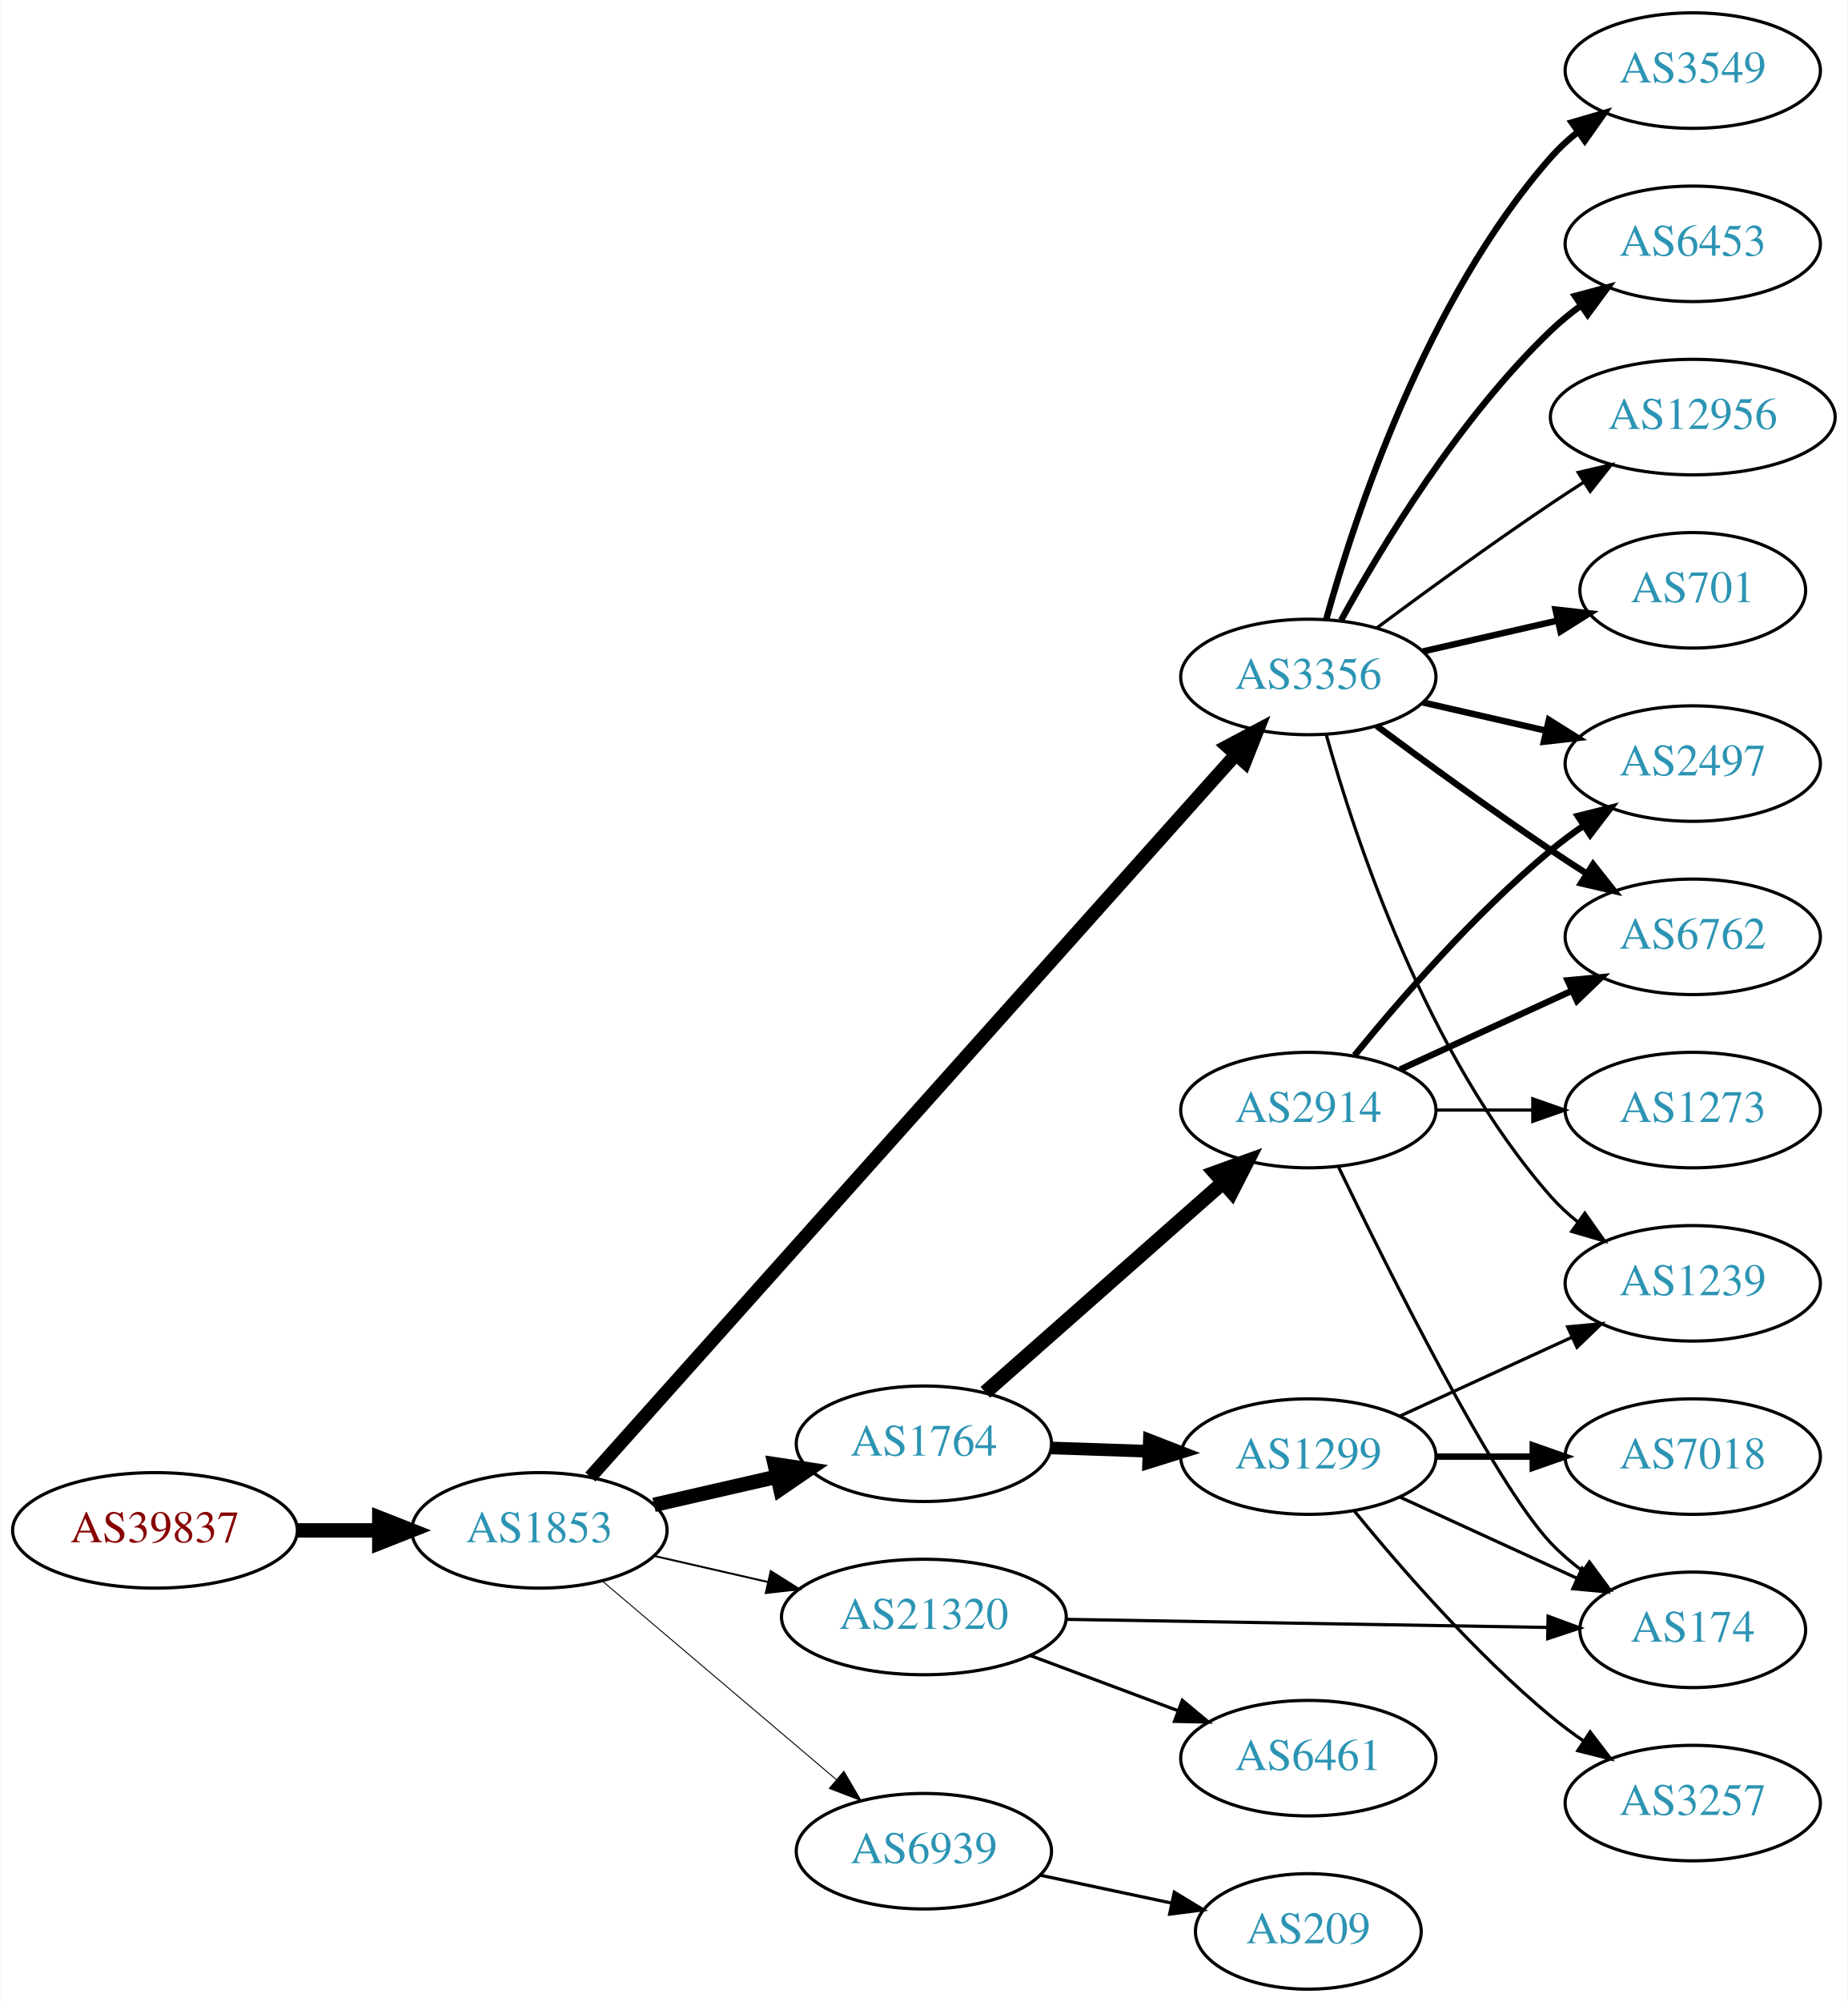
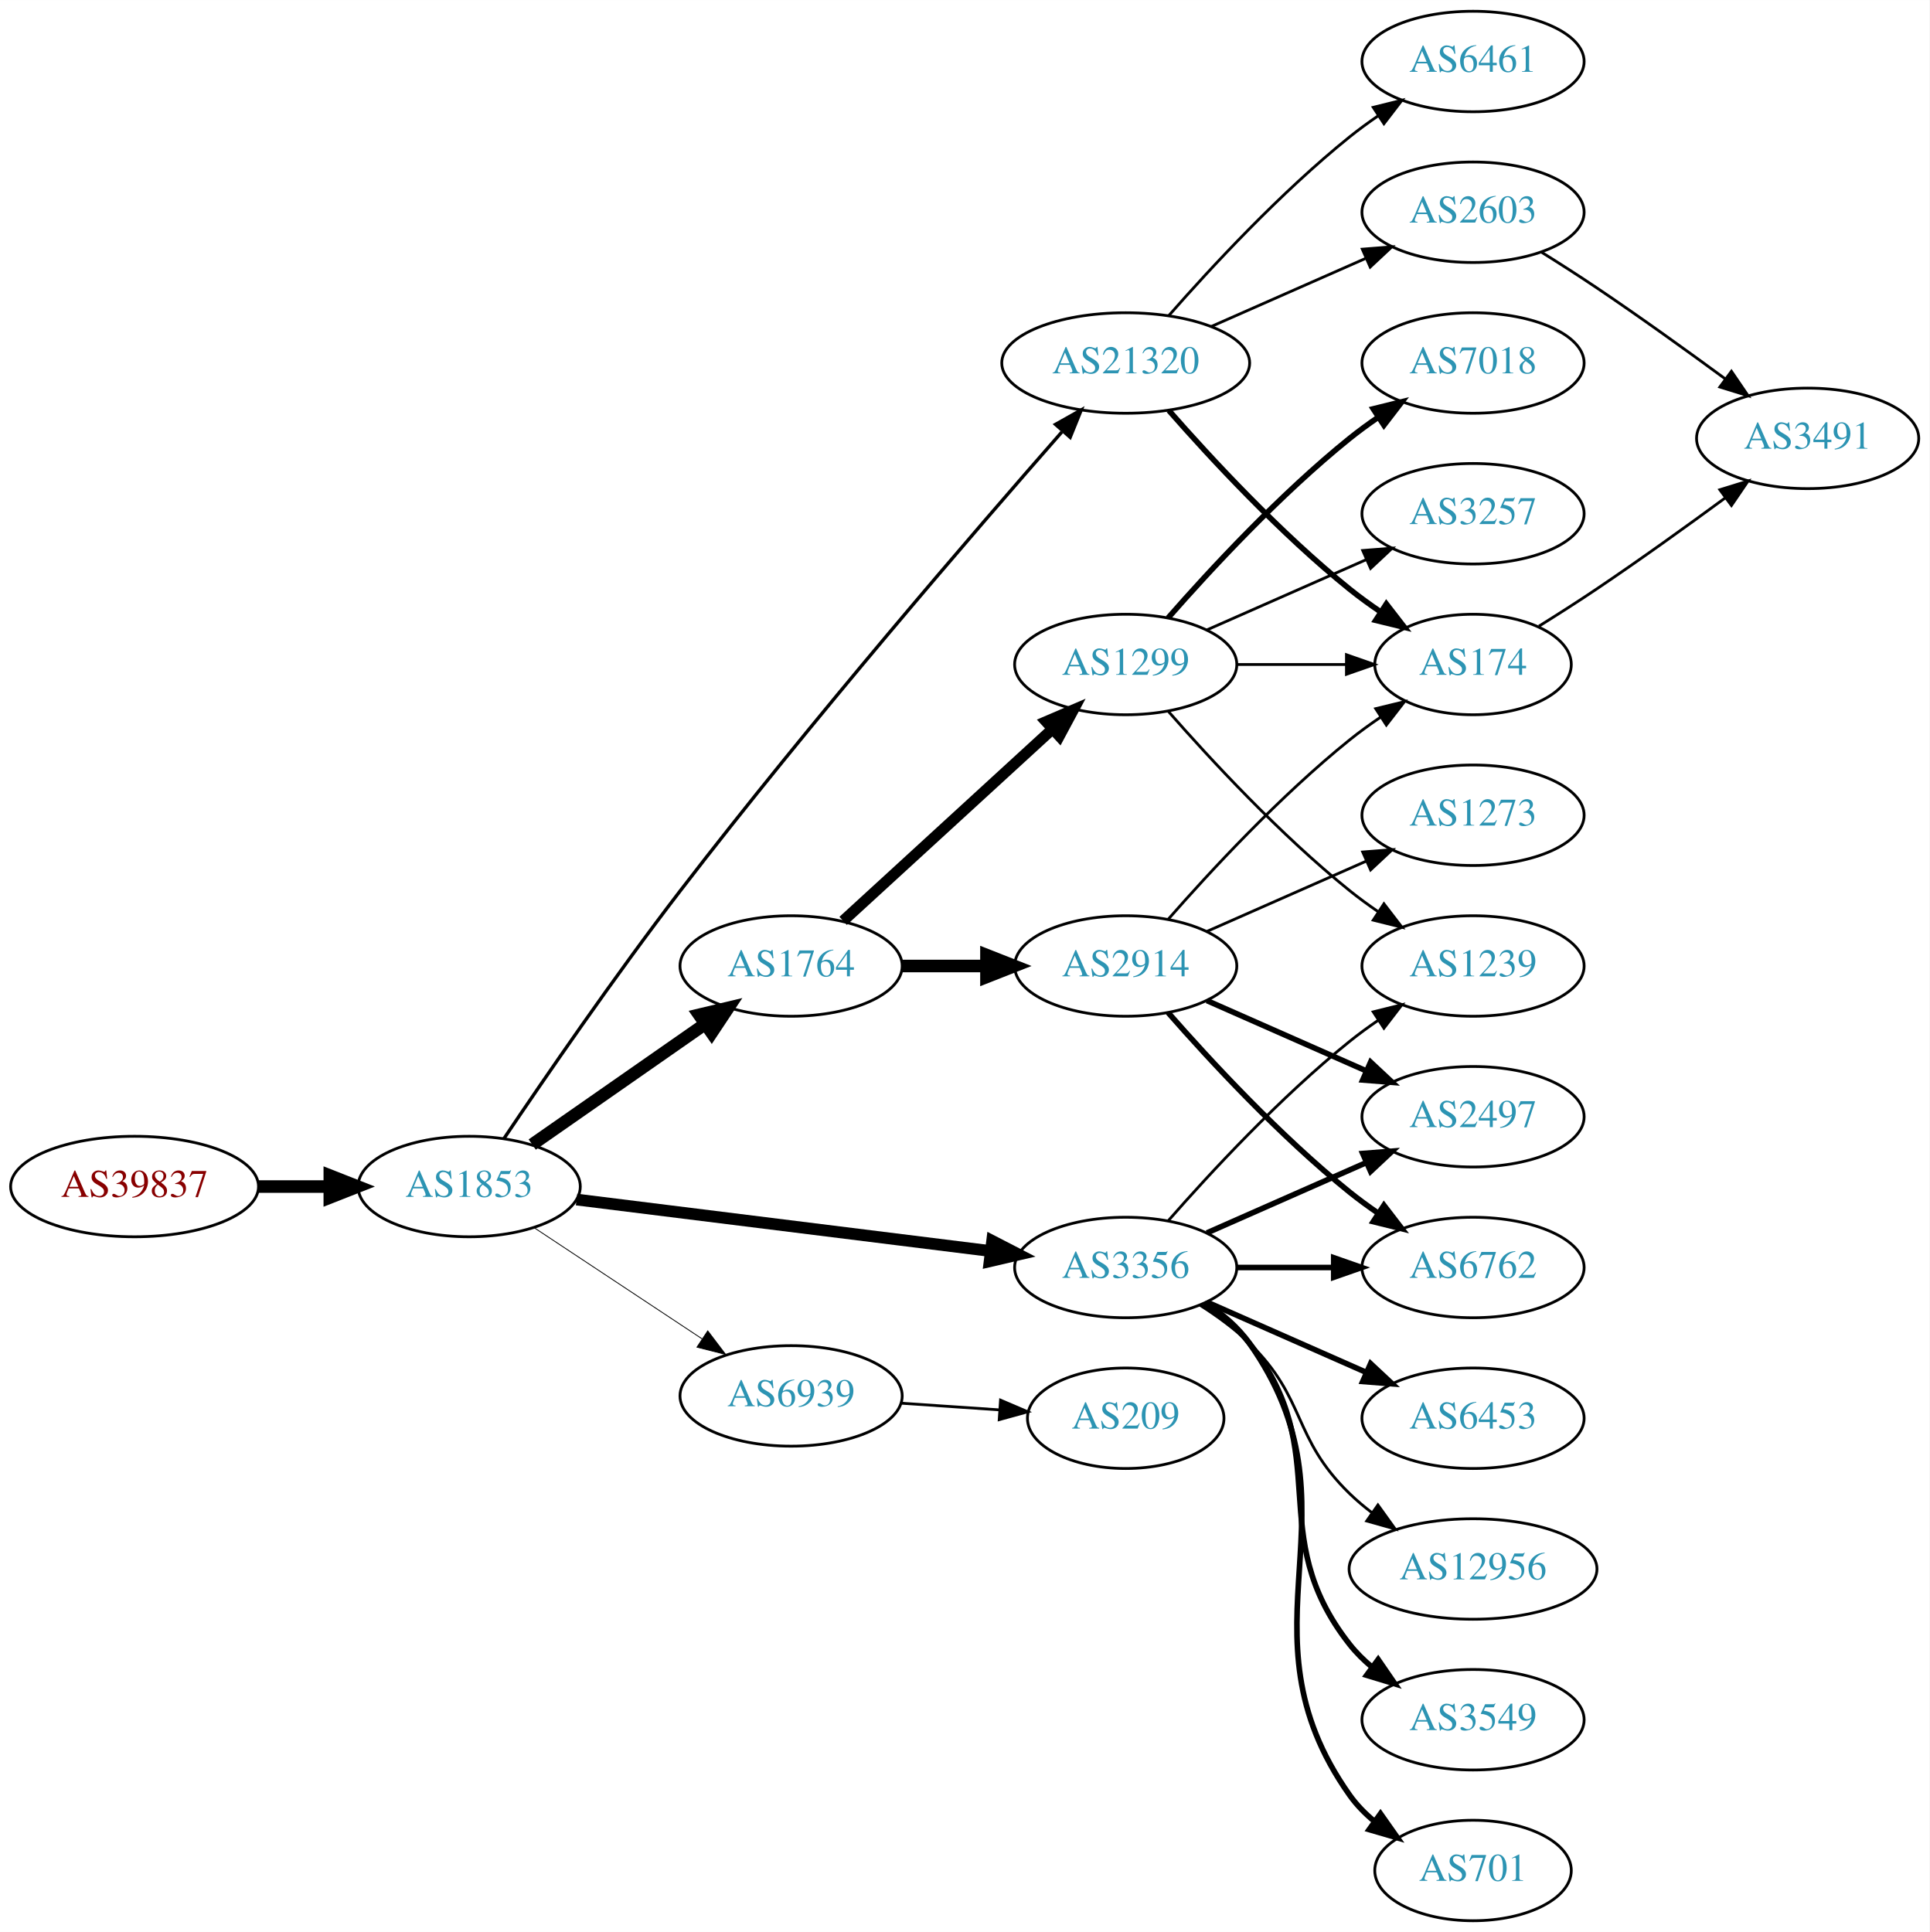
- <svg xmlns="http://www.w3.org/2000/svg" xmlns:xlink="http://www.w3.org/1999/xlink" width="576pt" height="624pt" viewBox="0.00 0.00 575.76 624.00">
-   <g id="graph0" class="graph" transform="scale(1 1) rotate(0) translate(4 620)">
-     <polygon fill="white" stroke="none" points="-4,4 -4,-620 571.762,-620 571.762,4 -4,4" />
+ <svg xmlns="http://www.w3.org/2000/svg" xmlns:xlink="http://www.w3.org/1999/xlink" width="691pt" height="692pt" viewBox="0.00 0.00 691.06 692.00">
+   <g id="graph0" class="graph" transform="scale(1 1) rotate(0) translate(4 688)">
+     <polygon fill="white" stroke="none" points="-4,4 -4,-688 687.055,-688 687.055,4 -4,4" />
    <g id="node1" class="node">
      <g id="a_node1">
        <a xlink:href="/asn/39837" xlink:title="AS39837 ~ MUR [AT]">
-           <ellipse fill="#ffffff" stroke="black" cx="44.196" cy="-143" rx="44.393" ry="18" />
-           <text text-anchor="middle" x="44.196" y="-139.3" font-family="Times,serif" font-size="14.00" fill="#880000">AS39837</text>
+           <ellipse fill="#ffffff" stroke="black" cx="44.196" cy="-263" rx="44.393" ry="18" />
+           <text text-anchor="middle" x="44.196" y="-259.3" font-family="Times,serif" font-size="14.00" fill="#880000">AS39837</text>
        </a>
      </g>
    </g>
    <g id="node2" class="node">
      <g id="a_node2">
        <a xlink:href="/asn/1853" xlink:title="AS1853 ~ ACOnet Backbone [AT]">
-           <ellipse fill="#ffffff" stroke="black" cx="164.039" cy="-143" rx="39.794" ry="18" />
-           <text text-anchor="middle" x="164.039" y="-139.3" font-family="Times,serif" font-size="14.00" fill="#2c94b3">AS1853</text>
+           <ellipse fill="#ffffff" stroke="black" cx="164.039" cy="-263" rx="39.794" ry="18" />
+           <text text-anchor="middle" x="164.039" y="-259.3" font-family="Times,serif" font-size="14.00" fill="#2c94b3">AS1853</text>
        </a>
      </g>
    </g>
    <g id="edge1" class="edge">
-       <path fill="none" stroke="black" stroke-width="4.5" d="M88.407,-143C96.72,-143 105.482,-143 113.965,-143" />
-       <polygon fill="black" stroke="black" stroke-width="4.5" points="114.123,-146.938 124.123,-143 114.123,-139.063 114.123,-146.938" />
+       <path fill="none" stroke="black" stroke-width="4.5" d="M88.407,-263C96.72,-263 105.482,-263 113.965,-263" />
+       <polygon fill="black" stroke="black" stroke-width="4.5" points="114.123,-266.938 124.123,-263 114.123,-259.063 114.123,-266.938" />
    </g>
    <g id="node3" class="node">
      <g id="a_node3">
-         <a xlink:href="/asn/3356" xlink:title="AS3356 ~ Level 3 Parent, LLC [US]">
-           <ellipse fill="#ffffff" stroke="black" cx="403.724" cy="-409" rx="39.794" ry="18" />
-           <text text-anchor="middle" x="403.724" y="-405.3" font-family="Times,serif" font-size="14.00" fill="#2c94b3">AS3356</text>
+         <a xlink:href="/asn/1764" xlink:title="AS1764 ~ NEXTLAYER-AS [AT]">
+           <ellipse fill="#ffffff" stroke="black" cx="279.332" cy="-342" rx="39.794" ry="18" />
+           <text text-anchor="middle" x="279.332" y="-338.3" font-family="Times,serif" font-size="14.00" fill="#2c94b3">AS1764</text>
        </a>
      </g>
    </g>
    <g id="edge2" class="edge">
-       <path fill="none" stroke="black" stroke-width="4.2" d="M179.907,-159.639C220.508,-205.077 333.402,-331.42 381.056,-384.752" />
-       <polygon fill="black" stroke="black" stroke-width="4.2" points="378.458,-387.359 387.861,-392.367 383.938,-382.461 378.458,-387.359" />
+       <path fill="none" stroke="black" stroke-width="4.5" d="M186.615,-278.045C204.175,-290.29 229.149,-307.705 248.603,-321.27" />
+       <polygon fill="black" stroke="black" stroke-width="4.5" points="246.381,-324.521 256.836,-327.011 250.885,-318.061 246.381,-324.521" />
    </g>
    <g id="node4" class="node">
      <g id="a_node4">
-         <a xlink:href="/asn/1764" xlink:title="AS1764 ~ NEXTLAYER-AS [AT]">
-           <ellipse fill="#ffffff" stroke="black" cx="283.881" cy="-170" rx="39.794" ry="18" />
-           <text text-anchor="middle" x="283.881" y="-166.3" font-family="Times,serif" font-size="14.00" fill="#2c94b3">AS1764</text>
+         <a xlink:href="/asn/3356" xlink:title="AS3356 ~ Level 3 Parent, LLC [US]">
+           <ellipse fill="#ffffff" stroke="black" cx="399.174" cy="-234" rx="39.794" ry="18" />
+           <text text-anchor="middle" x="399.174" y="-230.3" font-family="Times,serif" font-size="14.00" fill="#2c94b3">AS3356</text>
        </a>
      </g>
    </g>
    <g id="edge3" class="edge">
-       <path fill="none" stroke="black" stroke-width="4.5" d="M199.758,-150.955C211.758,-153.704 225.379,-156.825 238.071,-159.733" />
-       <polygon fill="black" stroke="black" stroke-width="4.5" points="237.376,-163.613 248.003,-162.009 239.135,-155.937 237.376,-163.613" />
+       <path fill="none" stroke="black" stroke-width="4.2" d="M202.496,-258.341C242.773,-253.331 306.907,-245.353 350.694,-239.906" />
+       <polygon fill="black" stroke="black" stroke-width="4.2" points="351.34,-243.529 360.81,-238.648 350.433,-236.235 351.34,-243.529" />
    </g>
    <g id="node5" class="node">
      <g id="a_node5">
        <a xlink:href="/asn/21320" xlink:title="AS21320 ~ GEANT Vereniging [EU]">
-           <ellipse fill="#ffffff" stroke="black" cx="283.881" cy="-116" rx="44.393" ry="18" />
-           <text text-anchor="middle" x="283.881" y="-112.3" font-family="Times,serif" font-size="14.00" fill="#2c94b3">AS21320</text>
+           <ellipse fill="#ffffff" stroke="black" cx="399.174" cy="-558" rx="44.393" ry="18" />
+           <text text-anchor="middle" x="399.174" y="-554.3" font-family="Times,serif" font-size="14.00" fill="#2c94b3">AS21320</text>
        </a>
      </g>
    </g>
    <g id="edge4" class="edge">
-       <path fill="none" stroke="black" stroke-width="0.6" d="M199.758,-135.045C210.896,-132.493 223.432,-129.621 235.325,-126.896" />
-       <polygon fill="black" stroke="black" stroke-width="0.6" points="236.153,-130.297 245.119,-124.652 234.59,-123.474 236.153,-130.297" />
+       <path fill="none" stroke="black" stroke-width="1.2" d="M176.501,-280.208C190.796,-301.446 216.219,-338.493 239.685,-369 286.335,-429.647 345.072,-497.705 376.299,-533.286" />
+       <polygon fill="black" stroke="black" stroke-width="1.2" points="374.025,-536.001 383.258,-541.197 379.281,-531.377 374.025,-536.001" />
    </g>
    <g id="node6" class="node">
      <g id="a_node6">
        <a xlink:href="/asn/6939" xlink:title="AS6939 ~ Hurricane Electric LLC [US]">
-           <ellipse fill="#ffffff" stroke="black" cx="283.881" cy="-43" rx="39.794" ry="18" />
-           <text text-anchor="middle" x="283.881" y="-39.3" font-family="Times,serif" font-size="14.00" fill="#2c94b3">AS6939</text>
+           <ellipse fill="#ffffff" stroke="black" cx="279.332" cy="-188" rx="39.794" ry="18" />
+           <text text-anchor="middle" x="279.332" y="-184.3" font-family="Times,serif" font-size="14.00" fill="#2c94b3">AS6939</text>
        </a>
      </g>
    </g>
    <g id="edge5" class="edge">
-       <path fill="none" stroke="black" stroke-width="0.3" d="M183.711,-127.155C203.363,-110.478 234.459,-84.091 256.587,-65.313" />
-       <polygon fill="black" stroke="black" stroke-width="0.3" points="258.936,-67.91 264.296,-58.771 254.407,-62.573 258.936,-67.91" />
+       <path fill="none" stroke="black" stroke-width="0.3" d="M187.152,-248.361C204.351,-236.975 228.419,-221.042 247.509,-208.405" />
+       <polygon fill="black" stroke="black" stroke-width="0.3" points="249.481,-211.297 255.887,-202.858 245.617,-205.46 249.481,-211.297" />
    </g>
    <g id="node7" class="node">
      <g id="a_node7">
-         <a xlink:href="/asn/6762" xlink:title="AS6762 ~ TELECOM ITALIA SPARKLE S.p.A. [IT]">
-           <ellipse fill="#ffffff" stroke="black" cx="523.566" cy="-328" rx="39.794" ry="18" />
-           <text text-anchor="middle" x="523.566" y="-324.3" font-family="Times,serif" font-size="14.00" fill="#2c94b3">AS6762</text>
+         <a xlink:href="/asn/1299" xlink:title="AS1299 ~ Telia Carrier [EU]">
+           <ellipse fill="#ffffff" stroke="black" cx="399.174" cy="-450" rx="39.794" ry="18" />
+           <text text-anchor="middle" x="399.174" y="-446.3" font-family="Times,serif" font-size="14.00" fill="#2c94b3">AS1299</text>
        </a>
      </g>
    </g>
    <g id="edge6" class="edge">
-       <path fill="none" stroke="black" stroke-width="2" d="M425.054,-393.723C439.916,-382.696 460.661,-367.593 479.37,-355 482.919,-352.611 486.67,-350.161 490.418,-347.758" />
-       <polygon fill="black" stroke="black" stroke-width="2" points="492.486,-350.591 499.067,-342.288 488.744,-344.675 492.486,-350.591" />
+       <path fill="none" stroke="black" stroke-width="3.938" d="M297.974,-358.169C317.846,-376.382 350.309,-406.133 372.878,-426.817" />
+       <polygon fill="black" stroke="black" stroke-width="3.938" points="370.674,-429.545 380.411,-433.721 375.404,-424.384 370.674,-429.545" />
    </g>
    <g id="node8" class="node">
      <g id="a_node8">
+         <a xlink:href="/asn/2914" xlink:title="AS2914 ~ NTT America, Inc. [US]">
+           <ellipse fill="#ffffff" stroke="black" cx="399.174" cy="-342" rx="39.794" ry="18" />
+           <text text-anchor="middle" x="399.174" y="-338.3" font-family="Times,serif" font-size="14.00" fill="#2c94b3">AS2914</text>
+         </a>
+       </g>
+     </g>
+     <g id="edge7" class="edge">
+       <path fill="none" stroke="black" stroke-width="4.5" d="M319.244,-342C328.798,-342 339.147,-342 349.11,-342" />
+       <polygon fill="black" stroke="black" stroke-width="4.5" points="349.302,-345.938 359.302,-342 349.302,-338.063 349.302,-345.938" />
+     </g>
+     <g id="node10" class="node">
+       <g id="a_node10">
+         <a xlink:href="/asn/1239" xlink:title="AS1239 ~ Sprint [US]">
+           <ellipse fill="#ffffff" stroke="black" cx="523.566" cy="-342" rx="39.794" ry="18" />
+           <text text-anchor="middle" x="523.566" y="-338.3" font-family="Times,serif" font-size="14.00" fill="#2c94b3">AS1239</text>
+         </a>
+       </g>
+     </g>
+     <g id="edge22" class="edge">
+       <path fill="none" stroke="black" d="M414.326,-250.663C429.428,-267.894 454.549,-295.024 479.37,-315 482.626,-317.62 486.151,-320.192 489.735,-322.646" />
+       <polygon fill="black" stroke="black" points="487.823,-325.577 498.108,-328.121 491.654,-319.719 487.823,-325.577" />
+     </g>
+     <g id="node13" class="node">
+       <g id="a_node13">
+         <a xlink:href="/asn/2497" xlink:title="AS2497 ~ Internet Initiative Japan Inc. [JP]">
+           <ellipse fill="#ffffff" stroke="black" cx="523.566" cy="-288" rx="39.794" ry="18" />
+           <text text-anchor="middle" x="523.566" y="-284.3" font-family="Times,serif" font-size="14.00" fill="#2c94b3">AS2497</text>
+         </a>
+       </g>
+     </g>
+     <g id="edge19" class="edge">
+       <path fill="none" stroke="black" stroke-width="2" d="M428.253,-246.389C445.201,-253.866 466.999,-263.483 485.368,-271.588" />
+       <polygon fill="black" stroke="black" stroke-width="2" points="484.056,-274.834 494.618,-275.669 486.881,-268.43 484.056,-274.834" />
+     </g>
+     <g id="node14" class="node">
+       <g id="a_node14">
+         <a xlink:href="/asn/6762" xlink:title="AS6762 ~ TELECOM ITALIA SPARKLE S.p.A. [IT]">
+           <ellipse fill="#ffffff" stroke="black" cx="523.566" cy="-234" rx="39.794" ry="18" />
+           <text text-anchor="middle" x="523.566" y="-230.3" font-family="Times,serif" font-size="14.00" fill="#2c94b3">AS6762</text>
+         </a>
+       </g>
+     </g>
+     <g id="edge18" class="edge">
+       <path fill="none" stroke="black" stroke-width="2" d="M438.9,-234C449.838,-234 461.889,-234 473.355,-234" />
+       <polygon fill="black" stroke="black" stroke-width="2" points="473.673,-237.5 483.673,-234 473.672,-230.5 473.673,-237.5" />
+     </g>
+     <g id="node16" class="node">
+       <g id="a_node16">
        <a xlink:href="/asn/6453" xlink:title="AS6453 ~ TATA COMMUNICATIONS (AMERICA) INC [US]">
-           <ellipse fill="#ffffff" stroke="black" cx="523.566" cy="-544" rx="39.794" ry="18" />
-           <text text-anchor="middle" x="523.566" y="-540.3" font-family="Times,serif" font-size="14.00" fill="#2c94b3">AS6453</text>
-         </a>
-       </g>
-     </g>
-     <g id="edge7" class="edge">
-       <path fill="none" stroke="black" stroke-width="2" d="M413.965,-426.713C426.51,-449.561 450.687,-489.611 479.37,-517 482.238,-519.739 485.427,-522.347 488.736,-524.785" />
-       <polygon fill="black" stroke="black" stroke-width="2" points="486.86,-527.742 497.096,-530.477 490.8,-521.956 486.86,-527.742" />
+           <ellipse fill="#ffffff" stroke="black" cx="523.566" cy="-180" rx="39.794" ry="18" />
+           <text text-anchor="middle" x="523.566" y="-176.3" font-family="Times,serif" font-size="14.00" fill="#2c94b3">AS6453</text>
+         </a>
+       </g>
+     </g>
+     <g id="edge16" class="edge">
+       <path fill="none" stroke="black" stroke-width="2" d="M428.253,-221.611C445.201,-214.134 466.999,-204.517 485.368,-196.412" />
+       <polygon fill="black" stroke="black" stroke-width="2" points="486.881,-199.57 494.618,-192.331 484.056,-193.166 486.881,-199.57" />
+     </g>
+     <g id="node17" class="node">
+       <g id="a_node17">
+         <a xlink:href="/asn/12956" xlink:title="AS12956 ~ TELXIUS [ES]">
+           <ellipse fill="#ffffff" stroke="black" cx="523.566" cy="-126" rx="44.393" ry="18" />
+           <text text-anchor="middle" x="523.566" y="-122.3" font-family="Times,serif" font-size="14.00" fill="#2c94b3">AS12956</text>
+         </a>
+       </g>
+     </g>
+     <g id="edge17" class="edge">
+       <path fill="none" stroke="black" d="M425.703,-220.538C431.866,-216.638 438.168,-212.052 443.37,-207 464.064,-186.906 458.677,-173.094 479.37,-153 481.857,-150.586 484.594,-148.278 487.447,-146.1" />
+       <polygon fill="black" stroke="black" points="489.502,-148.934 495.683,-140.329 485.485,-143.202 489.502,-148.934" />
+     </g>
+     <g id="node18" class="node">
+       <g id="a_node18">
+         <a xlink:href="/asn/3549" xlink:title="AS3549 ~ Level 3 Parent, LLC [US]">
+           <ellipse fill="#ffffff" stroke="black" cx="523.566" cy="-72" rx="39.794" ry="18" />
+           <text text-anchor="middle" x="523.566" y="-68.3" font-family="Times,serif" font-size="14.00" fill="#2c94b3">AS3549</text>
+         </a>
+       </g>
+     </g>
+     <g id="edge20" class="edge">
+       <path fill="none" stroke="black" stroke-width="2" d="M427.146,-221.145C433.134,-217.28 438.994,-212.559 443.37,-207 474.669,-167.246 448.072,-138.754 479.37,-99 481.695,-96.047 484.439,-93.33 487.398,-90.853" />
+       <polygon fill="black" stroke="black" stroke-width="2" points="489.591,-93.585 495.595,-84.855 485.457,-87.936 489.591,-93.585" />
+     </g>
+     <g id="node19" class="node">
+       <g id="a_node19">
+         <a xlink:href="/asn/701" xlink:title="AS701 ~ UUNET [US]">
+           <ellipse fill="#ffffff" stroke="black" cx="523.566" cy="-18" rx="35.194" ry="18" />
+           <text text-anchor="middle" x="523.566" y="-14.3" font-family="Times,serif" font-size="14.00" fill="#2c94b3">AS701</text>
+         </a>
+       </g>
+     </g>
+     <g id="edge21" class="edge">
+       <path fill="none" stroke="black" stroke-width="2" d="M428.008,-221.162C433.822,-217.339 439.388,-212.633 443.37,-207 485.949,-146.775 436.791,-105.225 479.37,-45 481.84,-41.507 484.919,-38.37 488.288,-35.579" />
+       <polygon fill="black" stroke="black" stroke-width="2" points="490.427,-38.352 496.528,-29.69 486.357,-32.657 490.427,-38.352" />
    </g>
    <g id="node9" class="node">
      <g id="a_node9">
-         <a xlink:href="/asn/12956" xlink:title="AS12956 ~ TELXIUS [ES]">
-           <ellipse fill="#ffffff" stroke="black" cx="523.566" cy="-490" rx="44.393" ry="18" />
-           <text text-anchor="middle" x="523.566" y="-486.3" font-family="Times,serif" font-size="14.00" fill="#2c94b3">AS12956</text>
-         </a>
-       </g>
+         <a xlink:href="/asn/174" xlink:title="AS174 ~ Cogent Communications [US]">
+           <ellipse fill="#ffffff" stroke="black" cx="523.566" cy="-450" rx="35.194" ry="18" />
+           <text text-anchor="middle" x="523.566" y="-446.3" font-family="Times,serif" font-size="14.00" fill="#2c94b3">AS174</text>
+         </a>
+       </g>
+     </g>
+     <g id="edge25" class="edge">
+       <path fill="none" stroke="black" stroke-width="2" d="M414.607,-541.017C429.738,-523.771 454.702,-496.852 479.37,-477 482.875,-474.179 486.693,-471.413 490.561,-468.792" />
+       <polygon fill="black" stroke="black" stroke-width="2" points="492.519,-471.694 499.007,-463.318 488.712,-465.82 492.519,-471.694" />
+     </g>
+     <g id="node20" class="node">
+       <g id="a_node20">
+         <a xlink:href="/asn/2603" xlink:title="AS2603 ~ NORDUnet [NO]">
+           <ellipse fill="#ffffff" stroke="black" cx="523.566" cy="-612" rx="39.794" ry="18" />
+           <text text-anchor="middle" x="523.566" y="-608.3" font-family="Times,serif" font-size="14.00" fill="#2c94b3">AS2603</text>
+         </a>
+       </g>
+     </g>
+     <g id="edge23" class="edge">
+       <path fill="none" stroke="black" d="M429.802,-571.072C446.396,-578.393 467.256,-587.597 484.989,-595.421" />
+       <polygon fill="black" stroke="black" points="483.911,-598.77 494.473,-599.605 486.736,-592.366 483.911,-598.77" />
+     </g>
+     <g id="node21" class="node">
+       <g id="a_node21">
+         <a xlink:href="/asn/6461" xlink:title="AS6461 ~ Zayo Bandwidth [US]">
+           <ellipse fill="#ffffff" stroke="black" cx="523.566" cy="-666" rx="39.794" ry="18" />
+           <text text-anchor="middle" x="523.566" y="-662.3" font-family="Times,serif" font-size="14.00" fill="#2c94b3">AS6461</text>
+         </a>
+       </g>
+     </g>
+     <g id="edge24" class="edge">
+       <path fill="none" stroke="black" d="M414.607,-574.983C429.738,-592.229 454.702,-619.148 479.37,-639 482.626,-641.62 486.151,-644.192 489.735,-646.646" />
+       <polygon fill="black" stroke="black" points="487.823,-649.577 498.108,-652.121 491.654,-643.719 487.823,-649.577" />
+     </g>
+     <g id="node23" class="node">
+       <g id="a_node23">
+         <a xlink:href="/asn/209" xlink:title="AS209 ~ CenturyLink Communications, LLC [US]">
+           <ellipse fill="#ffffff" stroke="black" cx="399.174" cy="-180" rx="35.194" ry="18" />
+           <text text-anchor="middle" x="399.174" y="-176.3" font-family="Times,serif" font-size="14.00" fill="#2c94b3">AS209</text>
+         </a>
+       </g>
+     </g>
+     <g id="edge27" class="edge">
+       <path fill="none" stroke="black" d="M318.592,-185.403C329.923,-184.633 342.422,-183.785 354.09,-182.993" />
+       <polygon fill="black" stroke="black" points="354.341,-186.484 364.081,-182.315 353.866,-179.5 354.341,-186.484" />
    </g>
    <g id="edge8" class="edge">
-       <path fill="none" stroke="black" d="M425.054,-424.277C439.916,-435.304 460.661,-450.407 479.37,-463 482.66,-465.215 486.123,-467.482 489.597,-469.715" />
-       <polygon fill="black" stroke="black" points="487.845,-472.748 498.165,-475.148 491.594,-466.837 487.845,-472.748" />
-     </g>
-     <g id="node10" class="node">
-       <g id="a_node10">
-         <a xlink:href="/asn/2497" xlink:title="AS2497 ~ Internet Initiative Japan Inc. [JP]">
-           <ellipse fill="#ffffff" stroke="black" cx="523.566" cy="-382" rx="39.794" ry="18" />
-           <text text-anchor="middle" x="523.566" y="-378.3" font-family="Times,serif" font-size="14.00" fill="#2c94b3">AS2497</text>
-         </a>
-       </g>
+       <path fill="none" stroke="black" d="M438.9,-450C451.389,-450 465.328,-450 478.191,-450" />
+       <polygon fill="black" stroke="black" points="478.229,-453.5 488.229,-450 478.229,-446.5 478.229,-453.5" />
    </g>
    <g id="edge9" class="edge">
-       <path fill="none" stroke="black" stroke-width="2" d="M439.443,-401.045C451.443,-398.296 465.064,-395.175 477.756,-392.267" />
-       <polygon fill="black" stroke="black" stroke-width="2" points="478.722,-395.636 487.688,-389.991 477.159,-388.813 478.722,-395.636" />
+       <path fill="none" stroke="black" d="M414.326,-433.337C429.428,-416.106 454.549,-388.976 479.37,-369 482.626,-366.38 486.151,-363.808 489.735,-361.354" />
+       <polygon fill="black" stroke="black" points="491.654,-364.281 498.108,-355.879 487.823,-358.423 491.654,-364.281" />
    </g>
    <g id="node11" class="node">
      <g id="a_node11">
-         <a xlink:href="/asn/701" xlink:title="AS701 ~ UUNET [US]">
-           <ellipse fill="#ffffff" stroke="black" cx="523.566" cy="-436" rx="35.194" ry="18" />
-           <text text-anchor="middle" x="523.566" y="-432.3" font-family="Times,serif" font-size="14.00" fill="#2c94b3">AS701</text>
+         <a xlink:href="/asn/3257" xlink:title="AS3257 ~ GTT [DE]">
+           <ellipse fill="#ffffff" stroke="black" cx="523.566" cy="-504" rx="39.794" ry="18" />
+           <text text-anchor="middle" x="523.566" y="-500.3" font-family="Times,serif" font-size="14.00" fill="#2c94b3">AS3257</text>
        </a>
      </g>
    </g>
    <g id="edge10" class="edge">
-       <path fill="none" stroke="black" stroke-width="2" d="M439.443,-416.955C452.536,-419.955 467.558,-423.396 481.199,-426.522" />
-       <polygon fill="black" stroke="black" stroke-width="2" points="480.777,-430.016 491.306,-428.838 482.34,-423.193 480.777,-430.016" />
+       <path fill="none" stroke="black" d="M428.253,-462.389C445.201,-469.866 466.999,-479.483 485.368,-487.588" />
+       <polygon fill="black" stroke="black" points="484.056,-490.834 494.618,-491.669 486.881,-484.43 484.056,-490.834" />
    </g>
    <g id="node12" class="node">
      <g id="a_node12">
-         <a xlink:href="/asn/3549" xlink:title="AS3549 ~ Level 3 Parent, LLC [US]">
-           <ellipse fill="#ffffff" stroke="black" cx="523.566" cy="-598" rx="39.794" ry="18" />
-           <text text-anchor="middle" x="523.566" y="-594.3" font-family="Times,serif" font-size="14.00" fill="#2c94b3">AS3549</text>
+         <a xlink:href="/asn/7018" xlink:title="AS7018 ~ AT&amp;T Services, Inc. [US]">
+           <ellipse fill="#ffffff" stroke="black" cx="523.566" cy="-558" rx="39.794" ry="18" />
+           <text text-anchor="middle" x="523.566" y="-554.3" font-family="Times,serif" font-size="14.00" fill="#2c94b3">AS7018</text>
        </a>
      </g>
    </g>
    <g id="edge11" class="edge">
-       <path fill="none" stroke="black" stroke-width="2" d="M409.297,-426.946C418.202,-458.995 440.487,-526.842 479.37,-571 481.854,-573.821 484.704,-576.449 487.729,-578.871" />
-       <polygon fill="black" stroke="black" stroke-width="2" points="485.847,-581.828 496.019,-584.791 489.915,-576.131 485.847,-581.828" />
-     </g>
-     <g id="node13" class="node">
-       <g id="a_node13">
-         <a xlink:href="/asn/1239" xlink:title="AS1239 ~ Sprint [US]">
-           <ellipse fill="#ffffff" stroke="black" cx="523.566" cy="-220" rx="39.794" ry="18" />
-           <text text-anchor="middle" x="523.566" y="-216.3" font-family="Times,serif" font-size="14.00" fill="#2c94b3">AS1239</text>
-         </a>
-       </g>
+       <path fill="none" stroke="black" stroke-width="2" d="M414.326,-466.663C429.428,-483.894 454.549,-511.024 479.37,-531 482.626,-533.62 486.151,-536.192 489.735,-538.646" />
+       <polygon fill="black" stroke="black" stroke-width="2" points="487.823,-541.577 498.108,-544.121 491.654,-535.719 487.823,-541.577" />
    </g>
    <g id="edge12" class="edge">
-       <path fill="none" stroke="black" d="M409.297,-391.054C418.202,-359.005 440.487,-291.158 479.37,-247 481.854,-244.179 484.704,-241.551 487.729,-239.129" />
-       <polygon fill="black" stroke="black" points="489.915,-241.869 496.019,-233.209 485.847,-236.172 489.915,-241.869" />
-     </g>
-     <g id="node14" class="node">
-       <g id="a_node14">
-         <a xlink:href="/asn/2914" xlink:title="AS2914 ~ NTT America, Inc. [US]">
-           <ellipse fill="#ffffff" stroke="black" cx="403.724" cy="-274" rx="39.794" ry="18" />
-           <text text-anchor="middle" x="403.724" y="-270.3" font-family="Times,serif" font-size="14.00" fill="#2c94b3">AS2914</text>
-         </a>
-       </g>
+       <path fill="none" stroke="black" d="M414.326,-358.663C429.428,-375.894 454.549,-403.024 479.37,-423 482.875,-425.821 486.693,-428.587 490.561,-431.208" />
+       <polygon fill="black" stroke="black" points="488.712,-434.18 499.007,-436.682 492.519,-428.306 488.712,-434.18" />
    </g>
    <g id="edge13" class="edge">
-       <path fill="none" stroke="black" stroke-width="4.5" d="M303.036,-186.022C322.816,-203.479 354.619,-231.546 376.973,-251.274" />
-       <polygon fill="black" stroke="black" stroke-width="4.5" points="374.639,-254.466 384.742,-258.13 379.85,-248.561 374.639,-254.466" />
+       <path fill="none" stroke="black" stroke-width="2" d="M428.253,-329.611C445.201,-322.134 466.999,-312.517 485.368,-304.412" />
+       <polygon fill="black" stroke="black" stroke-width="2" points="486.881,-307.57 494.618,-300.331 484.056,-301.166 486.881,-307.57" />
+     </g>
+     <g id="edge14" class="edge">
+       <path fill="none" stroke="black" stroke-width="2" d="M414.326,-325.337C429.428,-308.106 454.549,-280.976 479.37,-261 482.626,-258.38 486.151,-255.808 489.735,-253.354" />
+       <polygon fill="black" stroke="black" stroke-width="2" points="491.654,-256.281 498.108,-247.879 487.823,-250.423 491.654,-256.281" />
    </g>
    <g id="node15" class="node">
      <g id="a_node15">
-         <a xlink:href="/asn/1299" xlink:title="AS1299 ~ Telia Carrier [EU]">
-           <ellipse fill="#ffffff" stroke="black" cx="403.724" cy="-166" rx="39.794" ry="18" />
-           <text text-anchor="middle" x="403.724" y="-162.3" font-family="Times,serif" font-size="14.00" fill="#2c94b3">AS1299</text>
-         </a>
-       </g>
-     </g>
-     <g id="edge14" class="edge">
-       <path fill="none" stroke="black" stroke-width="3.938" d="M323.467,-168.69C333.234,-168.359 343.85,-167.998 354.044,-167.652" />
-       <polygon fill="black" stroke="black" stroke-width="3.938" points="354.176,-171.15 364.051,-167.313 353.938,-164.154 354.176,-171.15" />
-     </g>
-     <g id="node16" class="node">
-       <g id="a_node16">
-         <a xlink:href="/asn/174" xlink:title="AS174 ~ Cogent Communications [US]">
-           <ellipse fill="#ffffff" stroke="black" cx="523.566" cy="-112" rx="35.194" ry="18" />
-           <text text-anchor="middle" x="523.566" y="-108.3" font-family="Times,serif" font-size="14.00" fill="#2c94b3">AS174</text>
-         </a>
-       </g>
-     </g>
-     <g id="edge24" class="edge">
-       <path fill="none" stroke="black" d="M328.2,-115.271C370.753,-114.555 435.363,-113.468 478.255,-112.746" />
-       <polygon fill="black" stroke="black" points="478.458,-116.243 488.397,-112.575 478.34,-109.244 478.458,-116.243" />
-     </g>
-     <g id="node20" class="node">
-       <g id="a_node20">
-         <a xlink:href="/asn/6461" xlink:title="AS6461 ~ Zayo Bandwidth [US]">
-           <ellipse fill="#ffffff" stroke="black" cx="403.724" cy="-72" rx="39.794" ry="18" />
-           <text text-anchor="middle" x="403.724" y="-68.3" font-family="Times,serif" font-size="14.00" fill="#2c94b3">AS6461</text>
-         </a>
-       </g>
-     </g>
-     <g id="edge23" class="edge">
-       <path fill="none" stroke="black" d="M317.082,-103.977C331.281,-98.675 348.107,-92.393 363.069,-86.806" />
-       <polygon fill="black" stroke="black" points="364.443,-90.029 372.587,-83.253 361.994,-83.472 364.443,-90.029" />
-     </g>
-     <g id="node21" class="node">
-       <g id="a_node21">
-         <a xlink:href="/asn/209" xlink:title="AS209 ~ CenturyLink Communications, LLC [US]">
-           <ellipse fill="#ffffff" stroke="black" cx="403.724" cy="-18" rx="35.194" ry="18" />
-           <text text-anchor="middle" x="403.724" y="-14.3" font-family="Times,serif" font-size="14.00" fill="#2c94b3">AS209</text>
-         </a>
-       </g>
-     </g>
-     <g id="edge25" class="edge">
-       <path fill="none" stroke="black" d="M320.238,-35.499C333.096,-32.771 347.746,-29.663 361.097,-26.831" />
-       <polygon fill="black" stroke="black" points="361.945,-30.229 371.001,-24.73 360.493,-23.381 361.945,-30.229" />
-     </g>
-     <g id="edge17" class="edge">
-       <path fill="none" stroke="black" stroke-width="2" d="M432.353,-286.661C448.31,-293.973 468.58,-303.261 485.863,-311.181" />
-       <polygon fill="black" stroke="black" stroke-width="2" points="484.562,-314.435 495.111,-315.419 487.478,-308.071 484.562,-314.435" />
-     </g>
-     <g id="edge16" class="edge">
-       <path fill="none" stroke="black" stroke-width="2" d="M418.143,-291.065C432.257,-308.375 455.672,-335.345 479.37,-355 482.587,-357.668 486.087,-360.27 489.658,-362.741" />
-       <polygon fill="black" stroke="black" stroke-width="2" points="487.735,-365.666 498.014,-368.236 491.581,-359.817 487.735,-365.666" />
+         <a xlink:href="/asn/1273" xlink:title="AS1273 ~ Vodafone Group PLC [EU]">
+           <ellipse fill="#ffffff" stroke="black" cx="523.566" cy="-396" rx="39.794" ry="18" />
+           <text text-anchor="middle" x="523.566" y="-392.3" font-family="Times,serif" font-size="14.00" fill="#2c94b3">AS1273</text>
+         </a>
+       </g>
    </g>
    <g id="edge15" class="edge">
-       <path fill="none" stroke="black" d="M413.071,-256.405C428.538,-224.268 461.683,-157.66 479.37,-139 482.313,-135.895 485.687,-132.999 489.222,-130.345" />
-       <polygon fill="black" stroke="black" points="491.351,-133.129 497.641,-124.603 487.408,-127.346 491.351,-133.129" />
-     </g>
-     <g id="node17" class="node">
-       <g id="a_node17">
-         <a xlink:href="/asn/1273" xlink:title="AS1273 ~ Vodafone Group PLC [EU]">
-           <ellipse fill="#ffffff" stroke="black" cx="523.566" cy="-274" rx="39.794" ry="18" />
-           <text text-anchor="middle" x="523.566" y="-270.3" font-family="Times,serif" font-size="14.00" fill="#2c94b3">AS1273</text>
-         </a>
-       </g>
-     </g>
-     <g id="edge18" class="edge">
-       <path fill="none" stroke="black" d="M443.636,-274C453.19,-274 463.539,-274 473.502,-274" />
-       <polygon fill="black" stroke="black" points="473.695,-277.5 483.695,-274 473.694,-270.5 473.695,-277.5" />
-     </g>
-     <g id="edge19" class="edge">
-       <path fill="none" stroke="black" d="M432.353,-178.661C448.31,-185.973 468.58,-195.261 485.863,-203.181" />
-       <polygon fill="black" stroke="black" points="484.562,-206.435 495.111,-207.419 487.478,-200.071 484.562,-206.435" />
-     </g>
-     <g id="edge20" class="edge">
-       <path fill="none" stroke="black" d="M432.353,-153.339C448.769,-145.817 469.75,-136.202 487.347,-128.139" />
-       <polygon fill="black" stroke="black" points="489.092,-131.189 496.725,-123.842 486.176,-124.826 489.092,-131.189" />
-     </g>
-     <g id="node18" class="node">
-       <g id="a_node18">
-         <a xlink:href="/asn/7018" xlink:title="AS7018 ~ AT&amp;T Services, Inc. [US]">
-           <ellipse fill="#ffffff" stroke="black" cx="523.566" cy="-166" rx="39.794" ry="18" />
-           <text text-anchor="middle" x="523.566" y="-162.3" font-family="Times,serif" font-size="14.00" fill="#2c94b3">AS7018</text>
-         </a>
-       </g>
-     </g>
-     <g id="edge21" class="edge">
-       <path fill="none" stroke="black" stroke-width="2" d="M443.636,-166C453.19,-166 463.539,-166 473.502,-166" />
-       <polygon fill="black" stroke="black" stroke-width="2" points="473.695,-169.5 483.695,-166 473.694,-162.5 473.695,-169.5" />
-     </g>
-     <g id="node19" class="node">
-       <g id="a_node19">
-         <a xlink:href="/asn/3257" xlink:title="AS3257 ~ GTT [DE]">
-           <ellipse fill="#ffffff" stroke="black" cx="523.566" cy="-58" rx="39.794" ry="18" />
-           <text text-anchor="middle" x="523.566" y="-54.3" font-family="Times,serif" font-size="14.00" fill="#2c94b3">AS3257</text>
-         </a>
-       </g>
-     </g>
-     <g id="edge22" class="edge">
-       <path fill="none" stroke="black" d="M418.143,-148.935C432.257,-131.625 455.672,-104.655 479.37,-85 482.587,-82.332 486.087,-79.73 489.658,-77.259" />
-       <polygon fill="black" stroke="black" points="491.581,-80.183 498.014,-71.764 487.735,-74.334 491.581,-80.183" />
+       <path fill="none" stroke="black" d="M428.253,-354.389C445.201,-361.866 466.999,-371.483 485.368,-379.588" />
+       <polygon fill="black" stroke="black" points="484.056,-382.834 494.618,-383.669 486.881,-376.43 484.056,-382.834" />
+     </g>
+     <g id="node22" class="node">
+       <g id="a_node22">
+         <a xlink:href="/asn/3491" xlink:title="AS3491 ~ PCCW Global, Inc. [US]">
+           <ellipse fill="#ffffff" stroke="black" cx="643.409" cy="-531" rx="39.794" ry="18" />
+           <text text-anchor="middle" x="643.409" y="-527.3" font-family="Times,serif" font-size="14.00" fill="#2c94b3">AS3491</text>
+         </a>
+       </g>
+     </g>
+     <g id="edge28" class="edge">
+       <path fill="none" stroke="black" d="M547.171,-463.729C553.86,-467.899 561.159,-472.555 567.762,-477 583.256,-487.429 600.145,-499.579 613.934,-509.709" />
+       <polygon fill="black" stroke="black" points="611.955,-512.599 622.079,-515.723 616.113,-506.967 611.955,-512.599" />
+     </g>
+     <g id="edge26" class="edge">
+       <path fill="none" stroke="black" d="M548.066,-597.712C554.508,-593.688 561.453,-589.247 567.762,-585 583.256,-574.571 600.145,-562.421 613.934,-552.291" />
+       <polygon fill="black" stroke="black" points="616.113,-555.033 622.079,-546.277 611.955,-549.401 616.113,-555.033" />
    </g>
  </g>
</svg>
